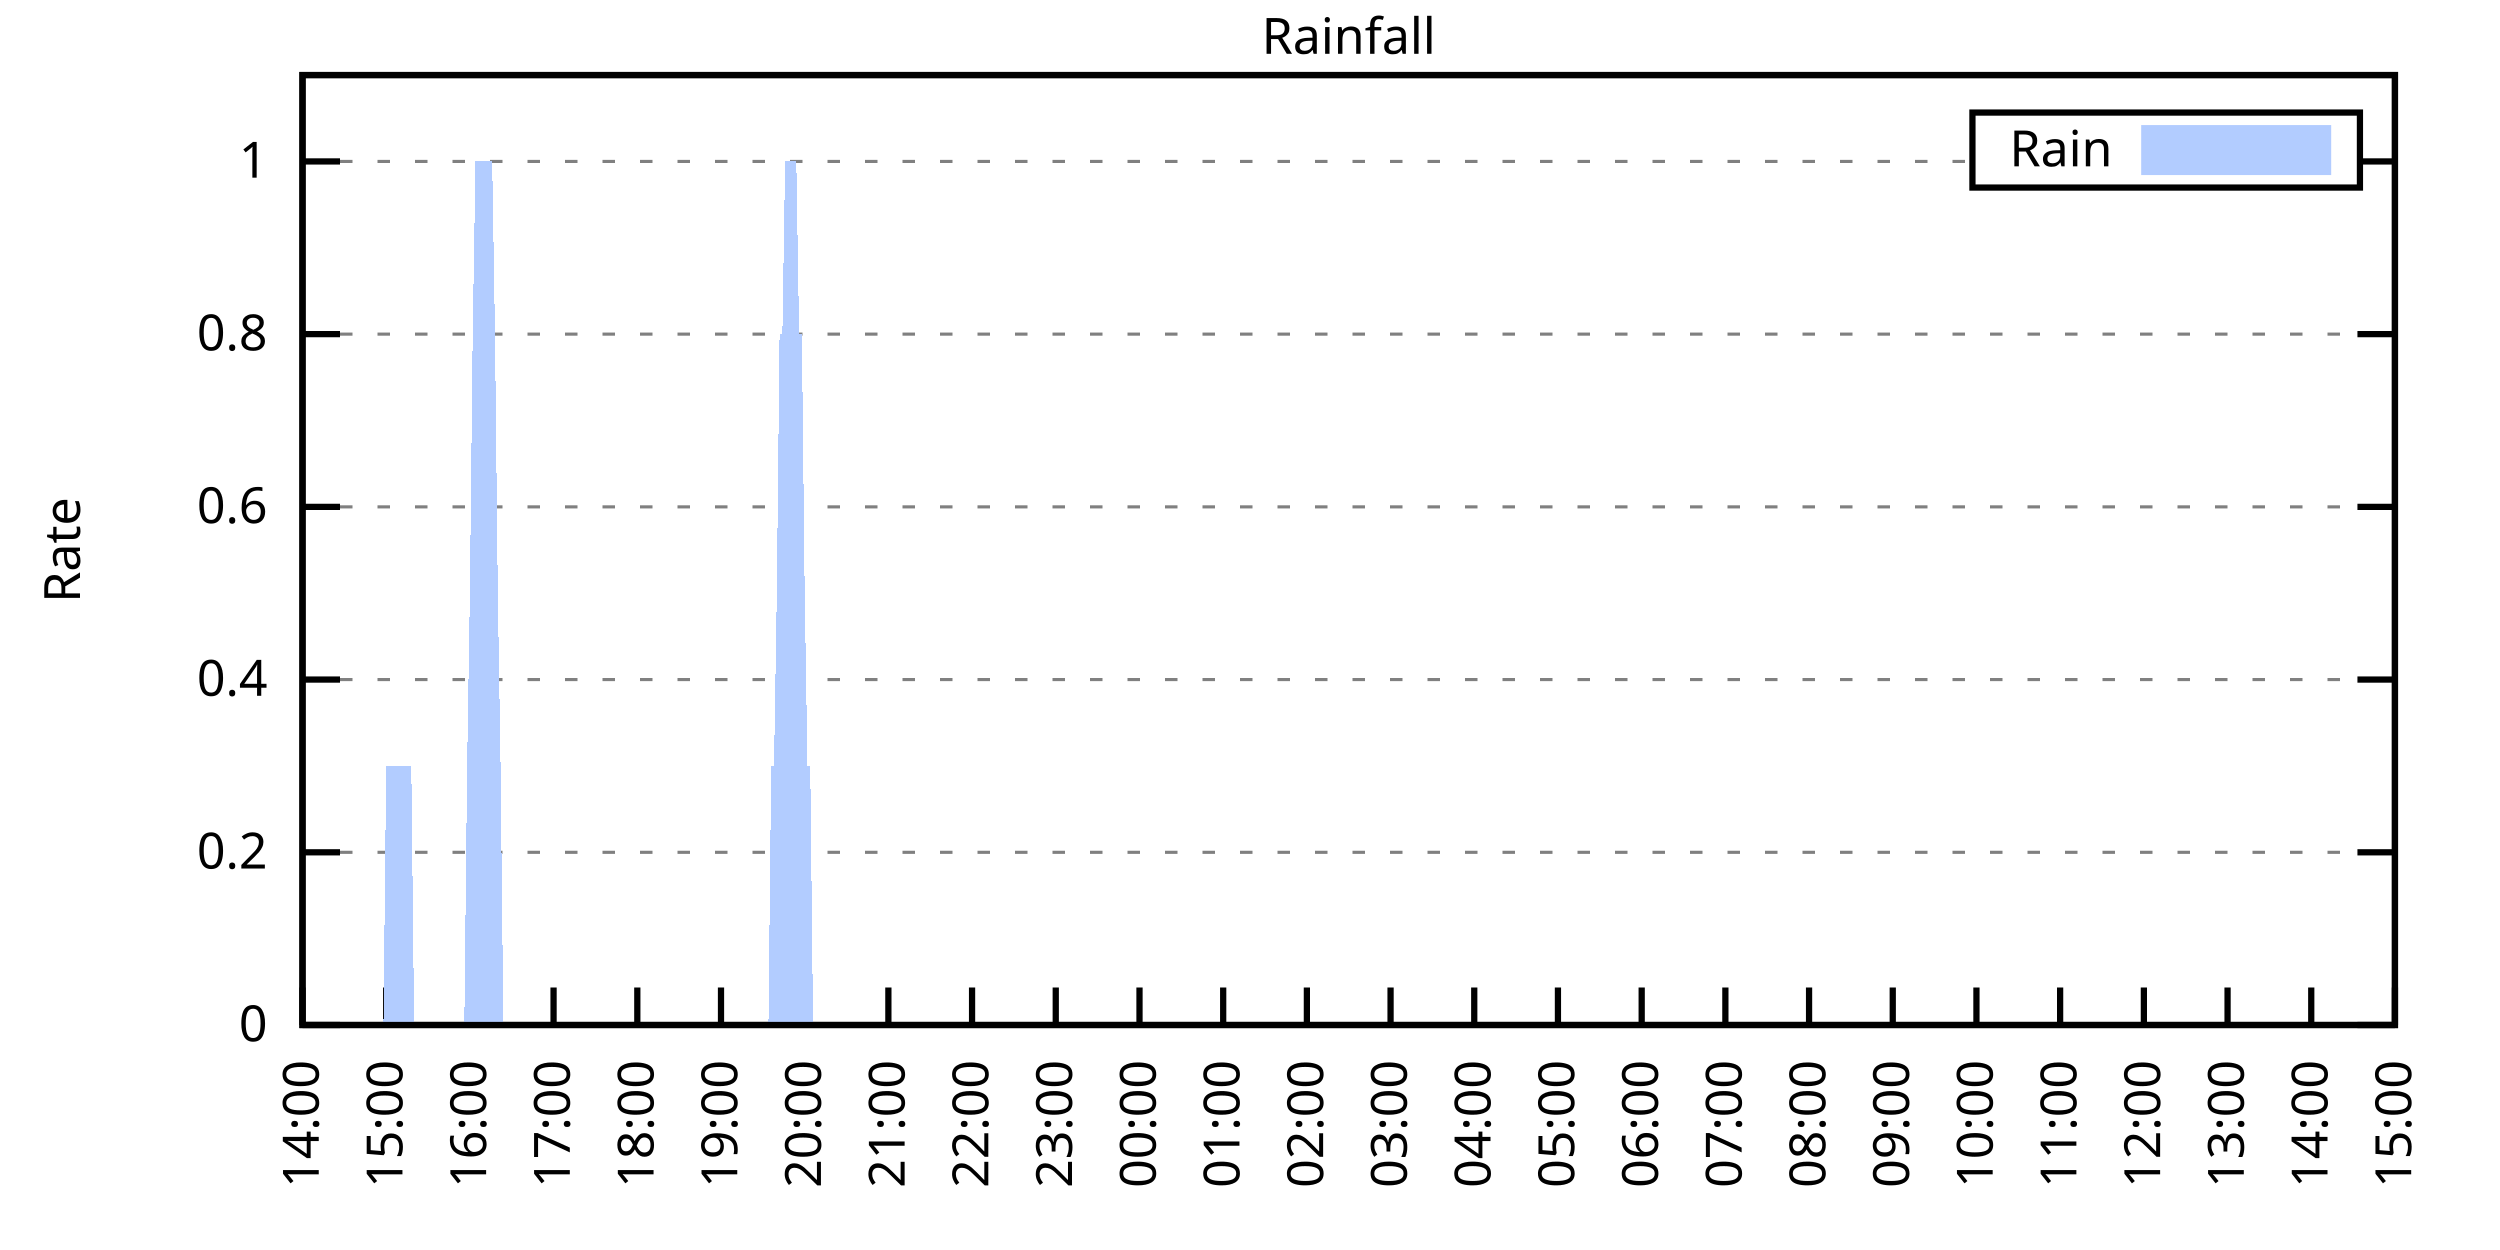
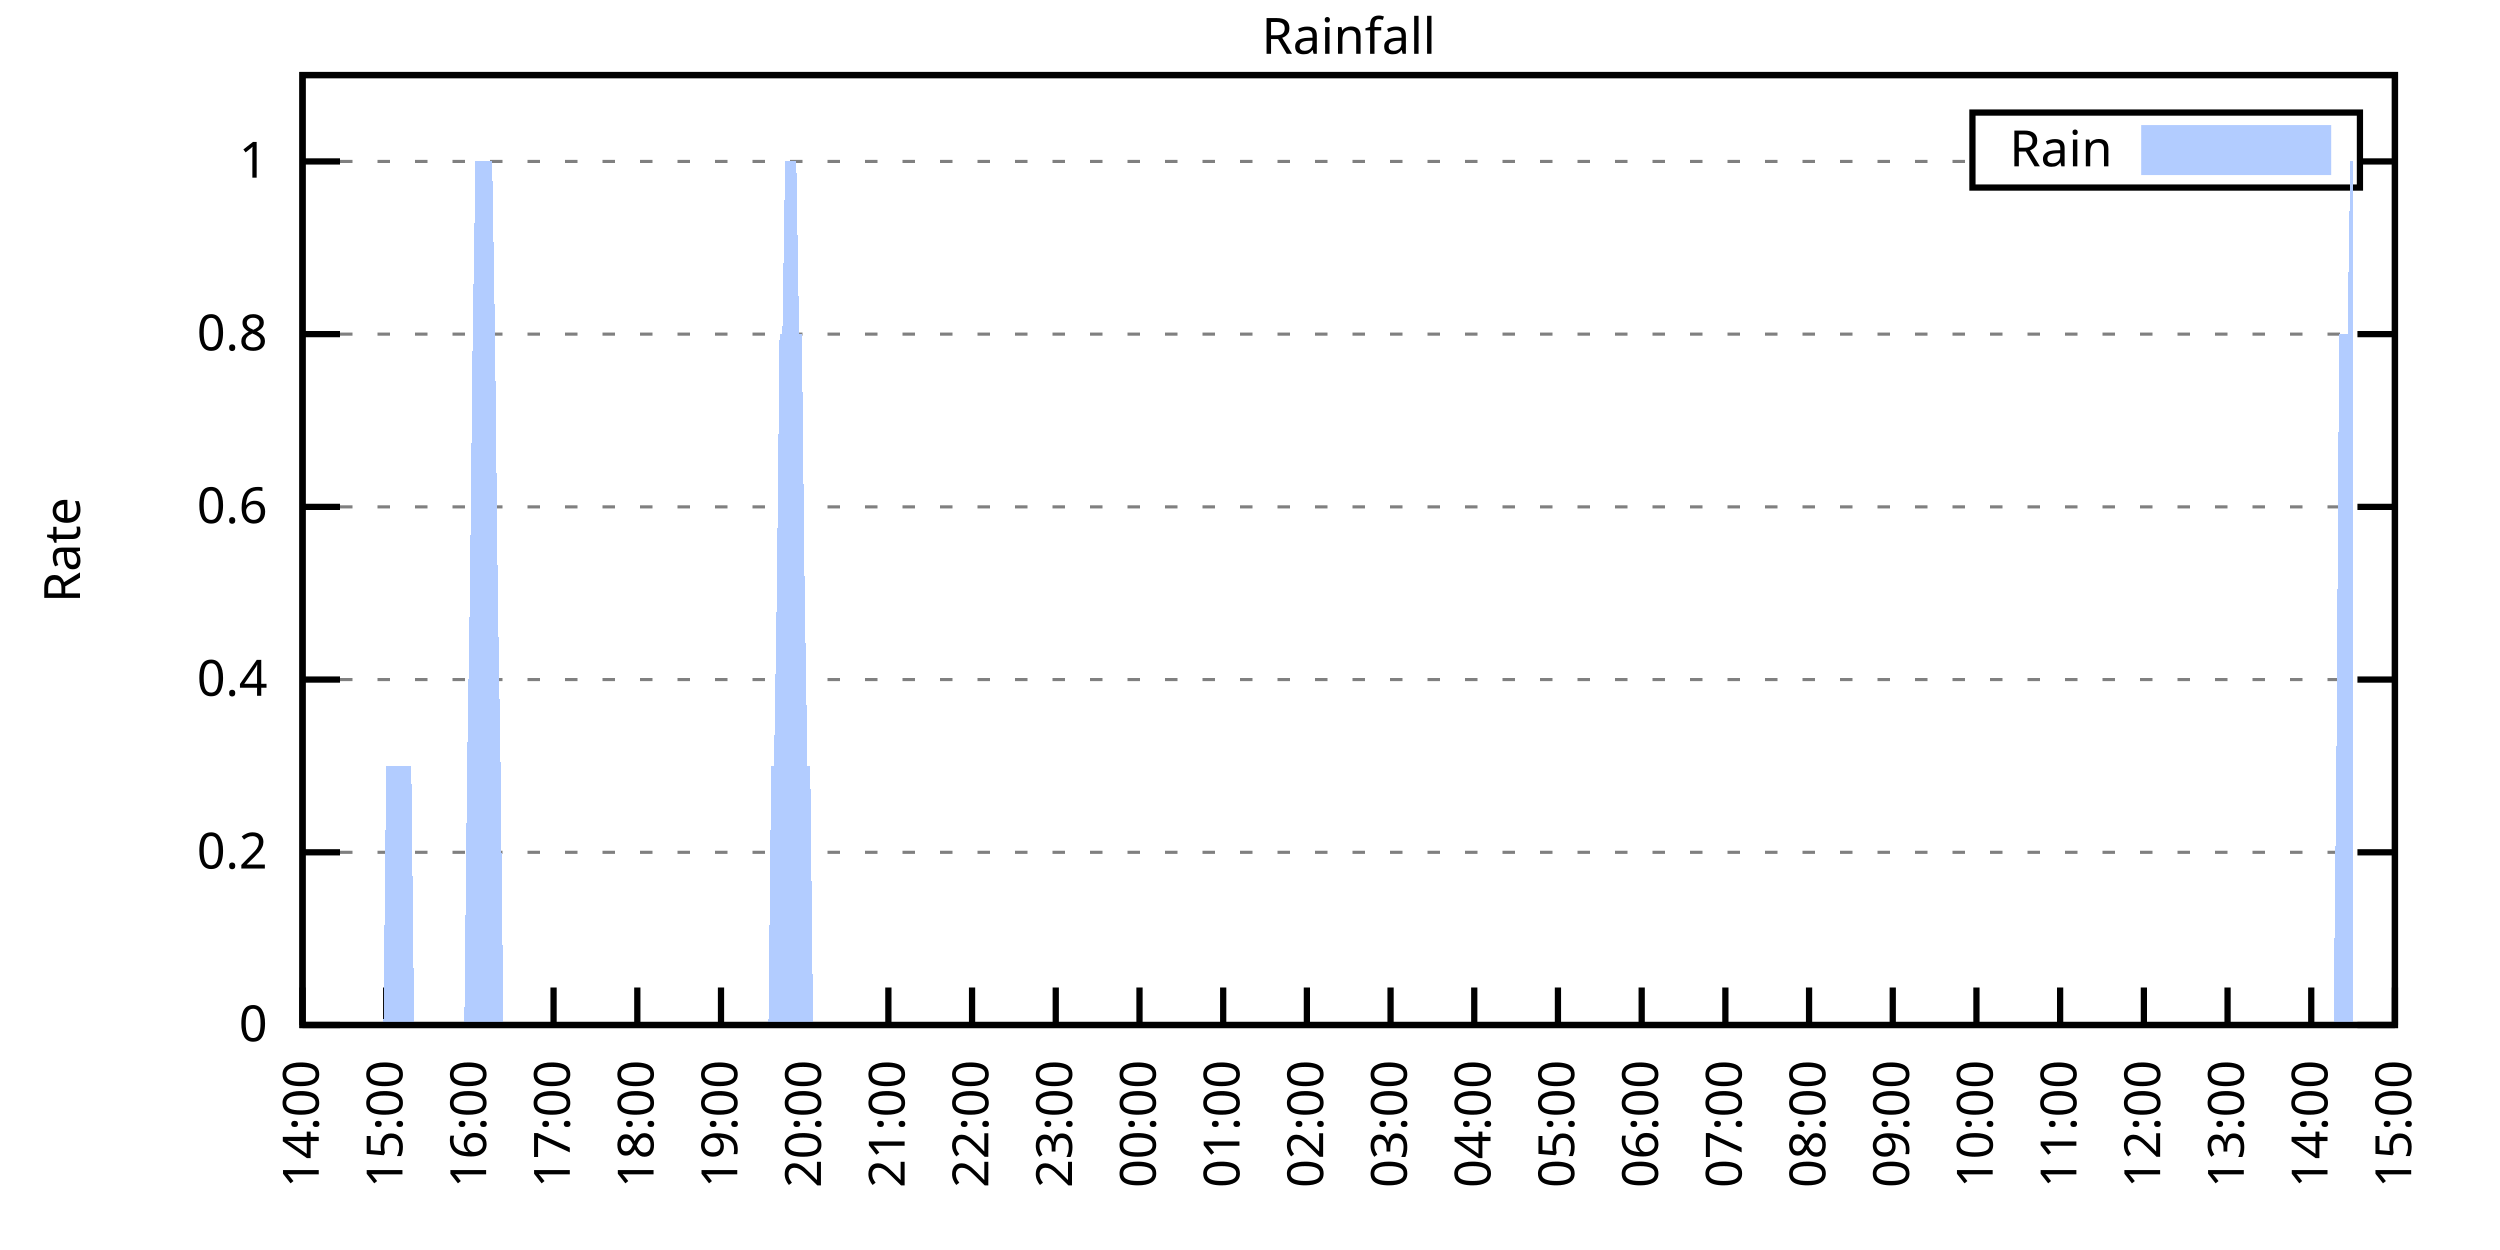
<svg xmlns="http://www.w3.org/2000/svg" xmlns:xlink="http://www.w3.org/1999/xlink" width="400" height="200" viewBox="0 0 400 200">
  <g id="gnuplot_canvas">
    <rect x="0" y="0" width="400" height="200" fill="none" />
    <defs>
      <circle id="gpDot" r="0.5" stroke-width="0.5" stroke="currentColor" />
      <path id="gpPt0" stroke-width="0.333" stroke="currentColor" d="M-1,0 h2 M0,-1 v2" />
      <path id="gpPt1" stroke-width="0.333" stroke="currentColor" d="M-1,-1 L1,1 M1,-1 L-1,1" />
      <path id="gpPt2" stroke-width="0.333" stroke="currentColor" d="M-1,0 L1,0 M0,-1 L0,1 M-1,-1 L1,1 M-1,1 L1,-1" />
      <rect id="gpPt3" stroke-width="0.333" stroke="currentColor" x="-1" y="-1" width="2" height="2" />
      <rect id="gpPt4" stroke-width="0.333" stroke="currentColor" fill="currentColor" x="-1" y="-1" width="2" height="2" />
      <circle id="gpPt5" stroke-width="0.333" stroke="currentColor" cx="0" cy="0" r="1" />
      <use xlink:href="#gpPt5" id="gpPt6" fill="currentColor" stroke="none" />
      <path id="gpPt7" stroke-width="0.333" stroke="currentColor" d="M0,-1.33 L-1.33,0.67 L1.33,0.67 z" />
      <use xlink:href="#gpPt7" id="gpPt8" fill="currentColor" stroke="none" />
      <use xlink:href="#gpPt7" id="gpPt9" stroke="currentColor" transform="rotate(180)" />
      <use xlink:href="#gpPt9" id="gpPt10" fill="currentColor" stroke="none" />
      <use xlink:href="#gpPt3" id="gpPt11" stroke="currentColor" transform="rotate(45)" />
      <use xlink:href="#gpPt11" id="gpPt12" fill="currentColor" stroke="none" />
      <path id="gpPt13" stroke-width="0.333" stroke="currentColor" d="M0,1.330 L1.265,0.411 L0.782,-1.067 L-0.782,-1.076 L-1.265,0.411 z" />
      <use xlink:href="#gpPt13" id="gpPt14" fill="currentColor" stroke="none" />
      <filter id="textbox" filterUnits="objectBoundingBox" x="0" y="0" height="1" width="1">
        <feFlood flood-color="white" flood-opacity="1" result="bgnd" />
        <feComposite in="SourceGraphic" in2="bgnd" operator="atop" />
      </filter>
      <filter id="greybox" filterUnits="objectBoundingBox" x="0" y="0" height="1" width="1">
        <feFlood flood-color="lightgrey" flood-opacity="1" result="grey" />
        <feComposite in="SourceGraphic" in2="grey" operator="atop" />
      </filter>
    </defs>
    <g fill="none" color="white" stroke="currentColor" stroke-width="1.00" stroke-linecap="butt" stroke-linejoin="miter">
</g>
    <g fill="none" color="black" stroke="currentColor" stroke-width="1.00" stroke-linecap="butt" stroke-linejoin="miter">
      <g stroke="none" shape-rendering="crispEdges">
        <polygon fill="rgb(255, 255, 255)" points="48.40,164.00 383.18,164.00 383.18,12.02 48.40,12.02 " />
      </g>
    </g>
    <g fill="none" color="black" stroke="currentColor" stroke-width="1.00" stroke-linecap="butt" stroke-linejoin="miter">
</g>
    <g fill="none" color="black" stroke="black" stroke-width="0.50" stroke-linecap="butt" stroke-linejoin="miter">
</g>
    <g fill="none" color="gray" stroke="currentColor" stroke-width="0.50" stroke-linecap="butt" stroke-linejoin="miter">
      <path stroke="gray" stroke-dasharray="2,4" class="gridline" d="M48.40,164.00 L383.19,164.00  " />
    </g>
    <g fill="none" color="gray" stroke="gray" stroke-width="1.00" stroke-linecap="butt" stroke-linejoin="miter">
</g>
    <g fill="none" color="black" stroke="currentColor" stroke-width="1.00" stroke-linecap="butt" stroke-linejoin="miter">
      <path stroke="black" d="M48.40,164.00 L54.40,164.00 M383.19,164.00 L377.19,164.00  " />
      <g transform="translate(42.80,166.60)" stroke="none" fill="black" font-family="Sans" font-size="8.00" text-anchor="end">
        <text>
          <tspan font-family="Sans"> 0</tspan>
        </text>
      </g>
    </g>
    <g fill="none" color="black" stroke="currentColor" stroke-width="1.00" stroke-linecap="butt" stroke-linejoin="miter">
</g>
    <g fill="none" color="black" stroke="black" stroke-width="0.50" stroke-linecap="butt" stroke-linejoin="miter">
</g>
    <g fill="none" color="gray" stroke="currentColor" stroke-width="0.50" stroke-linecap="butt" stroke-linejoin="miter">
      <path stroke="gray" stroke-dasharray="2,4" class="gridline" d="M48.40,136.37 L383.19,136.37  " />
    </g>
    <g fill="none" color="gray" stroke="gray" stroke-width="1.00" stroke-linecap="butt" stroke-linejoin="miter">
</g>
    <g fill="none" color="black" stroke="currentColor" stroke-width="1.00" stroke-linecap="butt" stroke-linejoin="miter">
      <path stroke="black" d="M48.40,136.37 L54.40,136.37 M383.19,136.37 L377.19,136.37  " />
      <g transform="translate(42.80,138.97)" stroke="none" fill="black" font-family="Sans" font-size="8.00" text-anchor="end">
        <text>
          <tspan font-family="Sans"> 0.2</tspan>
        </text>
      </g>
    </g>
    <g fill="none" color="black" stroke="currentColor" stroke-width="1.00" stroke-linecap="butt" stroke-linejoin="miter">
</g>
    <g fill="none" color="black" stroke="black" stroke-width="0.50" stroke-linecap="butt" stroke-linejoin="miter">
</g>
    <g fill="none" color="gray" stroke="currentColor" stroke-width="0.50" stroke-linecap="butt" stroke-linejoin="miter">
      <path stroke="gray" stroke-dasharray="2,4" class="gridline" d="M48.40,108.73 L383.19,108.73  " />
    </g>
    <g fill="none" color="gray" stroke="gray" stroke-width="1.00" stroke-linecap="butt" stroke-linejoin="miter">
</g>
    <g fill="none" color="black" stroke="currentColor" stroke-width="1.00" stroke-linecap="butt" stroke-linejoin="miter">
      <path stroke="black" d="M48.40,108.73 L54.40,108.73 M383.19,108.73 L377.19,108.73  " />
      <g transform="translate(42.80,111.33)" stroke="none" fill="black" font-family="Sans" font-size="8.00" text-anchor="end">
        <text>
          <tspan font-family="Sans"> 0.4</tspan>
        </text>
      </g>
    </g>
    <g fill="none" color="black" stroke="currentColor" stroke-width="1.00" stroke-linecap="butt" stroke-linejoin="miter">
</g>
    <g fill="none" color="black" stroke="black" stroke-width="0.50" stroke-linecap="butt" stroke-linejoin="miter">
</g>
    <g fill="none" color="gray" stroke="currentColor" stroke-width="0.50" stroke-linecap="butt" stroke-linejoin="miter">
      <path stroke="gray" stroke-dasharray="2,4" class="gridline" d="M48.40,81.10 L383.19,81.10  " />
    </g>
    <g fill="none" color="gray" stroke="gray" stroke-width="1.00" stroke-linecap="butt" stroke-linejoin="miter">
</g>
    <g fill="none" color="black" stroke="currentColor" stroke-width="1.00" stroke-linecap="butt" stroke-linejoin="miter">
      <path stroke="black" d="M48.40,81.10 L54.40,81.10 M383.19,81.10 L377.19,81.10  " />
      <g transform="translate(42.80,83.70)" stroke="none" fill="black" font-family="Sans" font-size="8.00" text-anchor="end">
        <text>
          <tspan font-family="Sans"> 0.6</tspan>
        </text>
      </g>
    </g>
    <g fill="none" color="black" stroke="currentColor" stroke-width="1.00" stroke-linecap="butt" stroke-linejoin="miter">
</g>
    <g fill="none" color="black" stroke="black" stroke-width="0.50" stroke-linecap="butt" stroke-linejoin="miter">
</g>
    <g fill="none" color="gray" stroke="currentColor" stroke-width="0.50" stroke-linecap="butt" stroke-linejoin="miter">
      <path stroke="gray" stroke-dasharray="2,4" class="gridline" d="M48.40,53.46 L383.19,53.46  " />
    </g>
    <g fill="none" color="gray" stroke="gray" stroke-width="1.00" stroke-linecap="butt" stroke-linejoin="miter">
</g>
    <g fill="none" color="black" stroke="currentColor" stroke-width="1.00" stroke-linecap="butt" stroke-linejoin="miter">
      <path stroke="black" d="M48.40,53.46 L54.40,53.46 M383.19,53.46 L377.19,53.46  " />
      <g transform="translate(42.80,56.06)" stroke="none" fill="black" font-family="Sans" font-size="8.00" text-anchor="end">
        <text>
          <tspan font-family="Sans"> 0.8</tspan>
        </text>
      </g>
    </g>
    <g fill="none" color="black" stroke="currentColor" stroke-width="1.00" stroke-linecap="butt" stroke-linejoin="miter">
</g>
    <g fill="none" color="black" stroke="black" stroke-width="0.50" stroke-linecap="butt" stroke-linejoin="miter">
</g>
    <g fill="none" color="gray" stroke="currentColor" stroke-width="0.50" stroke-linecap="butt" stroke-linejoin="miter">
      <path stroke="gray" stroke-dasharray="2,4" class="gridline" d="M48.40,25.83 L315.59,25.83 M377.59,25.83 L383.19,25.83  " />
    </g>
    <g fill="none" color="gray" stroke="gray" stroke-width="1.00" stroke-linecap="butt" stroke-linejoin="miter">
</g>
    <g fill="none" color="black" stroke="currentColor" stroke-width="1.00" stroke-linecap="butt" stroke-linejoin="miter">
      <path stroke="black" d="M48.40,25.83 L54.40,25.83 M383.19,25.83 L377.19,25.83  " />
      <g transform="translate(42.80,28.43)" stroke="none" fill="black" font-family="Sans" font-size="8.00" text-anchor="end">
        <text>
          <tspan font-family="Sans"> 1</tspan>
        </text>
      </g>
    </g>
    <g fill="none" color="black" stroke="currentColor" stroke-width="1.00" stroke-linecap="butt" stroke-linejoin="miter">
      <path stroke="black" d="M48.40,164.00 L48.40,158.00  " />
      <g transform="translate(51.00,169.60) rotate(270.00)" stroke="none" fill="black" font-family="Sans" font-size="8.00" text-anchor="end">
        <text>
          <tspan font-family="Sans">14:00</tspan>
        </text>
      </g>
    </g>
    <g fill="none" color="black" stroke="currentColor" stroke-width="1.00" stroke-linecap="butt" stroke-linejoin="miter">
      <path stroke="black" d="M61.79,164.00 L61.79,158.00  " />
      <g transform="translate(64.39,169.60) rotate(270.00)" stroke="none" fill="black" font-family="Sans" font-size="8.00" text-anchor="end">
        <text>
          <tspan font-family="Sans">15:00</tspan>
        </text>
      </g>
    </g>
    <g fill="none" color="black" stroke="currentColor" stroke-width="1.00" stroke-linecap="butt" stroke-linejoin="miter">
      <path stroke="black" d="M75.18,164.00 L75.18,158.00  " />
      <g transform="translate(77.78,169.60) rotate(270.00)" stroke="none" fill="black" font-family="Sans" font-size="8.00" text-anchor="end">
        <text>
          <tspan font-family="Sans">16:00</tspan>
        </text>
      </g>
    </g>
    <g fill="none" color="black" stroke="currentColor" stroke-width="1.00" stroke-linecap="butt" stroke-linejoin="miter">
      <path stroke="black" d="M88.57,164.00 L88.57,158.00  " />
      <g transform="translate(91.17,169.60) rotate(270.00)" stroke="none" fill="black" font-family="Sans" font-size="8.00" text-anchor="end">
        <text>
          <tspan font-family="Sans">17:00</tspan>
        </text>
      </g>
    </g>
    <g fill="none" color="black" stroke="currentColor" stroke-width="1.00" stroke-linecap="butt" stroke-linejoin="miter">
      <path stroke="black" d="M101.97,164.00 L101.97,158.00  " />
      <g transform="translate(104.57,169.60) rotate(270.00)" stroke="none" fill="black" font-family="Sans" font-size="8.00" text-anchor="end">
        <text>
          <tspan font-family="Sans">18:00</tspan>
        </text>
      </g>
    </g>
    <g fill="none" color="black" stroke="currentColor" stroke-width="1.00" stroke-linecap="butt" stroke-linejoin="miter">
      <path stroke="black" d="M115.36,164.00 L115.36,158.00  " />
      <g transform="translate(117.96,169.60) rotate(270.00)" stroke="none" fill="black" font-family="Sans" font-size="8.00" text-anchor="end">
        <text>
          <tspan font-family="Sans">19:00</tspan>
        </text>
      </g>
    </g>
    <g fill="none" color="black" stroke="currentColor" stroke-width="1.00" stroke-linecap="butt" stroke-linejoin="miter">
      <path stroke="black" d="M128.75,164.00 L128.75,158.00  " />
      <g transform="translate(131.35,169.60) rotate(270.00)" stroke="none" fill="black" font-family="Sans" font-size="8.00" text-anchor="end">
        <text>
          <tspan font-family="Sans">20:00</tspan>
        </text>
      </g>
    </g>
    <g fill="none" color="black" stroke="currentColor" stroke-width="1.00" stroke-linecap="butt" stroke-linejoin="miter">
      <path stroke="black" d="M142.14,164.00 L142.14,158.00  " />
      <g transform="translate(144.74,169.60) rotate(270.00)" stroke="none" fill="black" font-family="Sans" font-size="8.00" text-anchor="end">
        <text>
          <tspan font-family="Sans">21:00</tspan>
        </text>
      </g>
    </g>
    <g fill="none" color="black" stroke="currentColor" stroke-width="1.00" stroke-linecap="butt" stroke-linejoin="miter">
      <path stroke="black" d="M155.53,164.00 L155.53,158.00  " />
      <g transform="translate(158.13,169.60) rotate(270.00)" stroke="none" fill="black" font-family="Sans" font-size="8.00" text-anchor="end">
        <text>
          <tspan font-family="Sans">22:00</tspan>
        </text>
      </g>
    </g>
    <g fill="none" color="black" stroke="currentColor" stroke-width="1.00" stroke-linecap="butt" stroke-linejoin="miter">
      <path stroke="black" d="M168.92,164.00 L168.92,158.00  " />
      <g transform="translate(171.52,169.60) rotate(270.00)" stroke="none" fill="black" font-family="Sans" font-size="8.00" text-anchor="end">
        <text>
          <tspan font-family="Sans">23:00</tspan>
        </text>
      </g>
    </g>
    <g fill="none" color="black" stroke="currentColor" stroke-width="1.00" stroke-linecap="butt" stroke-linejoin="miter">
      <path stroke="black" d="M182.32,164.00 L182.32,158.00  " />
      <g transform="translate(184.92,169.60) rotate(270.00)" stroke="none" fill="black" font-family="Sans" font-size="8.00" text-anchor="end">
        <text>
          <tspan font-family="Sans">00:00</tspan>
        </text>
      </g>
    </g>
    <g fill="none" color="black" stroke="currentColor" stroke-width="1.00" stroke-linecap="butt" stroke-linejoin="miter">
      <path stroke="black" d="M195.71,164.00 L195.71,158.00  " />
      <g transform="translate(198.31,169.60) rotate(270.00)" stroke="none" fill="black" font-family="Sans" font-size="8.00" text-anchor="end">
        <text>
          <tspan font-family="Sans">01:00</tspan>
        </text>
      </g>
    </g>
    <g fill="none" color="black" stroke="currentColor" stroke-width="1.00" stroke-linecap="butt" stroke-linejoin="miter">
      <path stroke="black" d="M209.10,164.00 L209.10,158.00  " />
      <g transform="translate(211.70,169.60) rotate(270.00)" stroke="none" fill="black" font-family="Sans" font-size="8.00" text-anchor="end">
        <text>
          <tspan font-family="Sans">02:00</tspan>
        </text>
      </g>
    </g>
    <g fill="none" color="black" stroke="currentColor" stroke-width="1.00" stroke-linecap="butt" stroke-linejoin="miter">
      <path stroke="black" d="M222.49,164.00 L222.49,158.00  " />
      <g transform="translate(225.09,169.60) rotate(270.00)" stroke="none" fill="black" font-family="Sans" font-size="8.00" text-anchor="end">
        <text>
          <tspan font-family="Sans">03:00</tspan>
        </text>
      </g>
    </g>
    <g fill="none" color="black" stroke="currentColor" stroke-width="1.00" stroke-linecap="butt" stroke-linejoin="miter">
      <path stroke="black" d="M235.88,164.00 L235.88,158.00  " />
      <g transform="translate(238.48,169.60) rotate(270.00)" stroke="none" fill="black" font-family="Sans" font-size="8.00" text-anchor="end">
        <text>
          <tspan font-family="Sans">04:00</tspan>
        </text>
      </g>
    </g>
    <g fill="none" color="black" stroke="currentColor" stroke-width="1.00" stroke-linecap="butt" stroke-linejoin="miter">
      <path stroke="black" d="M249.27,164.00 L249.27,158.00  " />
      <g transform="translate(251.87,169.60) rotate(270.00)" stroke="none" fill="black" font-family="Sans" font-size="8.00" text-anchor="end">
        <text>
          <tspan font-family="Sans">05:00</tspan>
        </text>
      </g>
    </g>
    <g fill="none" color="black" stroke="currentColor" stroke-width="1.00" stroke-linecap="butt" stroke-linejoin="miter">
      <path stroke="black" d="M262.67,164.00 L262.67,158.00  " />
      <g transform="translate(265.27,169.60) rotate(270.00)" stroke="none" fill="black" font-family="Sans" font-size="8.00" text-anchor="end">
        <text>
          <tspan font-family="Sans">06:00</tspan>
        </text>
      </g>
    </g>
    <g fill="none" color="black" stroke="currentColor" stroke-width="1.00" stroke-linecap="butt" stroke-linejoin="miter">
      <path stroke="black" d="M276.06,164.00 L276.06,158.00  " />
      <g transform="translate(278.66,169.60) rotate(270.00)" stroke="none" fill="black" font-family="Sans" font-size="8.00" text-anchor="end">
        <text>
          <tspan font-family="Sans">07:00</tspan>
        </text>
      </g>
    </g>
    <g fill="none" color="black" stroke="currentColor" stroke-width="1.00" stroke-linecap="butt" stroke-linejoin="miter">
      <path stroke="black" d="M289.45,164.00 L289.45,158.00  " />
      <g transform="translate(292.05,169.60) rotate(270.00)" stroke="none" fill="black" font-family="Sans" font-size="8.00" text-anchor="end">
        <text>
          <tspan font-family="Sans">08:00</tspan>
        </text>
      </g>
    </g>
    <g fill="none" color="black" stroke="currentColor" stroke-width="1.00" stroke-linecap="butt" stroke-linejoin="miter">
      <path stroke="black" d="M302.84,164.00 L302.84,158.00  " />
      <g transform="translate(305.44,169.60) rotate(270.00)" stroke="none" fill="black" font-family="Sans" font-size="8.00" text-anchor="end">
        <text>
          <tspan font-family="Sans">09:00</tspan>
        </text>
      </g>
    </g>
    <g fill="none" color="black" stroke="currentColor" stroke-width="1.00" stroke-linecap="butt" stroke-linejoin="miter">
      <path stroke="black" d="M316.23,164.00 L316.23,158.00  " />
      <g transform="translate(318.83,169.60) rotate(270.00)" stroke="none" fill="black" font-family="Sans" font-size="8.00" text-anchor="end">
        <text>
          <tspan font-family="Sans">10:00</tspan>
        </text>
      </g>
    </g>
    <g fill="none" color="black" stroke="currentColor" stroke-width="1.00" stroke-linecap="butt" stroke-linejoin="miter">
      <path stroke="black" d="M329.62,164.00 L329.62,158.00  " />
      <g transform="translate(332.22,169.60) rotate(270.00)" stroke="none" fill="black" font-family="Sans" font-size="8.00" text-anchor="end">
        <text>
          <tspan font-family="Sans">11:00</tspan>
        </text>
      </g>
    </g>
    <g fill="none" color="black" stroke="currentColor" stroke-width="1.00" stroke-linecap="butt" stroke-linejoin="miter">
      <path stroke="black" d="M343.02,164.00 L343.02,158.00  " />
      <g transform="translate(345.62,169.60) rotate(270.00)" stroke="none" fill="black" font-family="Sans" font-size="8.00" text-anchor="end">
        <text>
          <tspan font-family="Sans">12:00</tspan>
        </text>
      </g>
    </g>
    <g fill="none" color="black" stroke="currentColor" stroke-width="1.00" stroke-linecap="butt" stroke-linejoin="miter">
      <path stroke="black" d="M356.41,164.00 L356.41,158.00  " />
      <g transform="translate(359.01,169.60) rotate(270.00)" stroke="none" fill="black" font-family="Sans" font-size="8.00" text-anchor="end">
        <text>
          <tspan font-family="Sans">13:00</tspan>
        </text>
      </g>
    </g>
    <g fill="none" color="black" stroke="currentColor" stroke-width="1.00" stroke-linecap="butt" stroke-linejoin="miter">
      <path stroke="black" d="M369.80,164.00 L369.80,158.00  " />
      <g transform="translate(372.40,169.60) rotate(270.00)" stroke="none" fill="black" font-family="Sans" font-size="8.00" text-anchor="end">
        <text>
          <tspan font-family="Sans">14:00</tspan>
        </text>
      </g>
    </g>
    <g fill="none" color="black" stroke="currentColor" stroke-width="1.00" stroke-linecap="butt" stroke-linejoin="miter">
      <path stroke="black" d="M383.19,164.00 L383.19,158.00  " />
      <g transform="translate(385.79,169.60) rotate(270.00)" stroke="none" fill="black" font-family="Sans" font-size="8.00" text-anchor="end">
        <text>
          <tspan font-family="Sans">15:00</tspan>
        </text>
      </g>
    </g>
    <g fill="none" color="black" stroke="currentColor" stroke-width="1.00" stroke-linecap="butt" stroke-linejoin="miter">
</g>
    <g fill="none" color="black" stroke="currentColor" stroke-width="1.00" stroke-linecap="butt" stroke-linejoin="miter">
      <path stroke="black" d="M48.40,12.01 L48.40,164.00 L383.19,164.00 L383.19,12.01 L48.40,12.01 Z  " />
    </g>
    <g fill="none" color="black" stroke="currentColor" stroke-width="1.00" stroke-linecap="butt" stroke-linejoin="miter">
</g>
    <g fill="none" color="black" stroke="currentColor" stroke-width="1.00" stroke-linecap="butt" stroke-linejoin="miter">
      <path stroke="black" d="M315.59,30.01 L315.59,18.01 L377.59,18.01 L377.59,30.01 L315.59,30.01 Z  " />
    </g>
    <g id="Rainfall_plot_1">
      <g fill="none" color="white" stroke="black" stroke-width="2.00" stroke-linecap="butt" stroke-linejoin="miter">
</g>
      <g fill="none" color="black" stroke="currentColor" stroke-width="2.00" stroke-linecap="butt" stroke-linejoin="miter">
        <g transform="translate(337.99,26.61)" stroke="none" fill="black" font-family="Sans" font-size="8.00" text-anchor="end">
          <text>
            <tspan font-family="Sans">Rain</tspan>
          </text>
        </g>
      </g>
      <g fill="none" color="black" stroke="currentColor" stroke-width="2.00" stroke-linecap="butt" stroke-linejoin="miter">
        <g stroke="none" shape-rendering="crispEdges">
          <polygon fill="rgb(178, 204, 255)" points="343.59,27.01 371.99,27.01 371.99,21.01 343.59,21.01 " />
        </g>
        <path stroke="rgb(178, 204, 255)" d="M343.59,27.01 L371.99,27.01 L371.99,21.01 L343.59,21.01 L343.59,27.01 Z  " />
      </g>
      <g fill="none" color="black" stroke="currentColor" stroke-width="2.00" stroke-linecap="butt" stroke-linejoin="miter">
        <g stroke="none" shape-rendering="crispEdges">
-           <polygon fill="rgb(178, 204, 255)" points="51.97,164.00 52.42,164.00 52.86,164.00 53.31,164.00 53.76,164.00 54.20,164.00 54.65,164.00 55.10,164.00 55.54,164.00 55.99,164.00 56.43,164.00 56.88,164.00 57.33,164.00 57.77,164.00 58.22,164.00 58.67,164.00 59.11,164.00 59.56,164.00 60.01,164.00 60.45,164.00 60.90,164.00 61.35,164.00 61.79,122.55 62.24,122.55 62.68,122.55 63.13,122.55 63.58,122.55 64.02,122.55 64.47,122.55 64.92,122.55 65.36,122.55 65.81,122.55 66.26,164.00 66.70,164.00 67.15,164.00 67.59,164.00 68.04,164.00 68.49,164.00 68.93,164.00 69.38,164.00 69.83,164.00 70.27,164.00 70.72,164.00 71.17,164.00 71.61,164.00 72.06,164.00 72.50,164.00 72.95,164.00 73.40,164.00 73.84,164.00 74.29,164.00 74.74,122.55 75.18,94.91 75.63,53.46 76.08,25.83 76.52,25.83 76.97,25.83 77.42,25.83 77.86,25.83 78.31,25.83 78.75,25.83 79.20,53.46 79.65,94.91 80.09,122.55 80.54,164.00 80.99,164.00 81.43,164.00 81.88,164.00 82.33,164.00 82.77,164.00 83.22,164.00 83.66,164.00 84.11,164.00 84.56,164.00 85.00,164.00 85.45,164.00 85.90,164.00 86.34,164.00 86.79,164.00 87.24,164.00 87.68,164.00 88.13,164.00 88.35,164.00 88.57,164.00 89.02,164.00 89.47,164.00 89.91,164.00 90.36,164.00 90.81,164.00 91.25,164.00 91.70,164.00 92.15,164.00 92.59,164.00 93.04,164.00 93.49,164.00 93.93,164.00 94.38,164.00 94.82,164.00 95.27,164.00 95.72,164.00 96.16,164.00 96.61,164.00 97.06,164.00 97.50,164.00 97.95,164.00 98.40,164.00 98.84,164.00 99.29,164.00 99.73,164.00 100.18,164.00 100.63,164.00 101.07,164.00 101.52,164.00 101.97,164.00 102.41,164.00 102.86,164.00 103.31,164.00 103.75,164.00 104.20,164.00 104.64,164.00 105.09,164.00 105.54,164.00 105.98,164.00 106.43,164.00 106.88,164.00 107.32,164.00 107.77,164.00 108.22,164.00 108.66,164.00 109.11,164.00 109.55,164.00 110.00,164.00 110.00,164.00 110.45,164.00 110.89,164.00 111.34,164.00 111.79,164.00 112.23,164.00 112.68,164.00 113.13,164.00 113.57,164.00 114.02,164.00 114.47,164.00 114.91,164.00 115.36,164.00 115.80,164.00 116.25,164.00 116.70,164.00 117.14,164.00 117.59,164.00 118.04,164.00 118.48,164.00 118.93,164.00 119.38,164.00 119.82,164.00 120.27,164.00 120.71,164.00 121.16,164.00 121.61,164.00 122.05,164.00 122.50,164.00 122.95,164.00 123.39,122.55 123.84,122.55 124.29,94.91 124.73,53.46 125.18,53.46 125.62,25.83 126.07,25.83 126.52,25.83 126.96,25.83 127.41,25.83 127.86,53.46 128.30,53.46 128.75,94.91 129.20,122.55 129.64,122.55 130.09,164.00 130.54,164.00 130.98,164.00 131.43,164.00 131.87,164.00 132.32,164.00 132.77,164.00 133.21,164.00 133.66,164.00 134.11,164.00 134.55,164.00 135.00,164.00 135.45,164.00 135.89,164.00 136.34,164.00 136.78,164.00 137.23,164.00 137.68,164.00 138.12,164.00 138.57,164.00 139.02,164.00 139.46,164.00 139.91,164.00 140.36,164.00 140.80,164.00 141.25,164.00 141.69,164.00 142.14,164.00 142.59,164.00 143.03,164.00 143.48,164.00 143.93,164.00 144.37,164.00 144.82,164.00 145.27,164.00 145.71,164.00 146.16,164.00 146.61,164.00 147.05,164.00 147.50,164.00 147.94,164.00 148.39,164.00 148.84,164.00 149.28,164.00 149.73,164.00 150.18,164.00 150.62,164.00 151.07,164.00 151.52,164.00 151.96,164.00 152.41,164.00 152.85,164.00 153.30,164.00 153.75,164.00 154.19,164.00 154.64,164.00 155.09,164.00 155.53,164.00 155.98,164.00 156.43,164.00 156.87,164.00 157.32,164.00 157.76,164.00 158.21,164.00 158.66,164.00 159.10,164.00 159.55,164.00 160.00,164.00 160.44,164.00 160.89,164.00 161.34,164.00 161.78,164.00 162.23,164.00 162.67,164.00 163.12,164.00 163.57,164.00 164.01,164.00 164.46,164.00 164.91,164.00 165.35,164.00 165.80,164.00 166.25,164.00 166.69,164.00 167.14,164.00 167.59,164.00 168.03,164.00 168.48,164.00 168.92,164.00 169.37,164.00 169.82,164.00 170.26,164.00 170.71,164.00 171.16,164.00 171.60,164.00 172.05,164.00 172.50,164.00 172.94,164.00 173.39,164.00 173.83,164.00 174.28,164.00 174.73,164.00 175.17,164.00 175.62,164.00 176.07,164.00 176.51,164.00 176.96,164.00 177.41,164.00 177.85,164.00 178.30,164.00 178.74,164.00 179.19,164.00 179.64,164.00 180.08,164.00 180.53,164.00 180.98,164.00 181.42,164.00 181.87,164.00 182.32,164.00 182.76,164.00 183.21,164.00 183.66,164.00 184.10,164.00 184.55,164.00 184.99,164.00 185.44,164.00 185.89,164.00 186.33,164.00 186.78,164.00 187.23,164.00 187.67,164.00 188.12,164.00 188.57,164.00 189.01,164.00 189.46,164.00 189.90,164.00 190.35,164.00 190.80,164.00 191.24,164.00 191.69,164.00 192.14,164.00 192.58,164.00 193.03,164.00 193.48,164.00 193.92,164.00 194.37,164.00 194.81,164.00 195.26,164.00 195.71,164.00 196.15,164.00 196.60,164.00 197.05,164.00 197.49,164.00 197.94,164.00 198.39,164.00 198.83,164.00 199.28,164.00 199.73,164.00 200.17,164.00 200.62,164.00 201.06,164.00 201.51,164.00 201.96,164.00 202.40,164.00 202.85,164.00 203.30,164.00 203.74,164.00 204.19,164.00 204.64,164.00 205.08,164.00 205.53,164.00 205.97,164.00 206.42,164.00 206.87,164.00 207.31,164.00 207.76,164.00 208.21,164.00 208.65,164.00 209.10,164.00 209.55,164.00 209.99,164.00 210.44,164.00 210.88,164.00 211.33,164.00 211.78,164.00 212.22,164.00 212.67,164.00 213.12,164.00 213.56,164.00 214.01,164.00 214.46,164.00 214.90,164.00 215.35,164.00 215.80,164.00 216.24,164.00 216.69,164.00 217.13,164.00 217.58,164.00 218.03,164.00 218.47,164.00 218.92,164.00 219.37,164.00 219.81,164.00 220.26,164.00 220.71,164.00 221.15,164.00 221.60,164.00 222.04,164.00 222.49,164.00 222.94,164.00 223.38,164.00 223.83,164.00 224.28,164.00 224.72,164.00 225.17,164.00 225.62,164.00 226.06,164.00 226.51,164.00 226.95,164.00 227.40,164.00 227.85,164.00 228.29,164.00 228.74,164.00 229.19,164.00 229.63,164.00 230.08,164.00 230.53,164.00 230.97,164.00 231.42,164.00 231.86,164.00 232.31,164.00 232.76,164.00 233.20,164.00 233.65,164.00 234.10,164.00 234.54,164.00 234.99,164.00 235.44,164.00 235.88,164.00 236.33,164.00 236.78,164.00 237.22,164.00 237.67,164.00 238.11,164.00 238.56,164.00 239.01,164.00 239.45,164.00 239.90,164.00 240.35,164.00 240.79,164.00 241.24,164.00 241.69,164.00 242.13,164.00 242.58,164.00 243.02,164.00 243.47,164.00 243.92,164.00 244.36,164.00 244.81,164.00 245.26,164.00 245.70,164.00 246.15,164.00 246.60,164.00 247.04,164.00 247.49,164.00 247.93,164.00 248.38,164.00 248.83,164.00 249.27,164.00 249.72,164.00 250.17,164.00 250.61,164.00 251.06,164.00 251.51,164.00 251.95,164.00 252.40,164.00 252.85,164.00 253.29,164.00 253.74,164.00 254.18,164.00 254.63,164.00 255.08,164.00 255.52,164.00 255.97,164.00 256.42,164.00 256.86,164.00 257.31,164.00 257.76,164.00 258.20,164.00 258.65,164.00 259.09,164.00 259.54,164.00 259.99,164.00 260.43,164.00 260.88,164.00 261.33,164.00 261.77,164.00 262.22,164.00 262.67,164.00 263.11,164.00 263.56,164.00 264.00,164.00 264.45,164.00 264.90,164.00 265.34,164.00 265.79,164.00 266.24,164.00 266.68,164.00 267.13,164.00 267.58,164.00 268.02,164.00 268.47,164.00 268.92,164.00 269.36,164.00 269.81,164.00 270.25,164.00 270.70,164.00 271.15,164.00 271.59,164.00 272.04,164.00 272.49,164.00 272.93,164.00 273.38,164.00 273.83,164.00 274.27,164.00 274.72,164.00 275.16,164.00 275.61,164.00 276.06,164.00 276.50,164.00 276.95,164.00 277.40,164.00 277.84,164.00 278.29,164.00 278.74,164.00 279.18,164.00 279.63,164.00 280.07,164.00 280.52,164.00 280.97,164.00 281.41,164.00 281.86,164.00 282.31,164.00 282.75,164.00 283.20,164.00 283.65,164.00 284.09,164.00 284.54,164.00 284.98,164.00 285.43,164.00 285.88,164.00 286.32,164.00 286.77,164.00 287.22,164.00 287.66,164.00 288.11,164.00 288.56,164.00 289.00,164.00 289.45,164.00 289.90,164.00 290.34,164.00 290.79,164.00 291.23,164.00 291.68,164.00 292.13,164.00 292.57,164.00 293.02,164.00 293.47,164.00 293.91,164.00 294.36,164.00 294.81,164.00 295.25,164.00 295.70,164.00 296.14,164.00 296.59,164.00 297.04,164.00 297.48,164.00 297.93,164.00 298.38,164.00 298.82,164.00 299.27,164.00 299.72,164.00 300.16,164.00 300.61,164.00 301.05,164.00 301.50,164.00 301.95,164.00 302.39,164.00 302.84,164.00 303.29,164.00 303.73,164.00 304.18,164.00 304.63,164.00 305.07,164.00 305.52,164.00 305.97,164.00 306.41,164.00 306.86,164.00 307.30,164.00 307.75,164.00 308.20,164.00 308.64,164.00 309.09,164.00 309.54,164.00 309.98,164.00 310.43,164.00 310.88,164.00 311.32,164.00 311.77,164.00 312.21,164.00 312.66,164.00 313.11,164.00 313.55,164.00 314.00,164.00 314.45,164.00 314.89,164.00 315.34,164.00 315.79,164.00 316.23,164.00 316.68,164.00 317.12,164.00 317.57,164.00 318.02,164.00 318.46,164.00 318.91,164.00 319.36,164.00 319.80,164.00 320.25,164.00 320.70,164.00 321.14,164.00 321.59,164.00 322.04,164.00 322.48,164.00 322.93,164.00 323.37,164.00 323.82,164.00 324.27,164.00 324.71,164.00 325.16,164.00 325.61,164.00 326.05,164.00 326.50,164.00 326.95,164.00 327.39,164.00 327.84,164.00 328.28,164.00 328.73,164.00 329.18,164.00 329.62,164.00 330.07,164.00 330.52,164.00 330.96,164.00 331.41,164.00 331.86,164.00 332.30,164.00 332.75,164.00 333.19,164.00 333.64,164.00 334.09,164.00 334.53,164.00 334.98,164.00 335.43,164.00 335.87,164.00 336.32,164.00 336.77,164.00 337.21,164.00 337.66,164.00 338.10,164.00 338.55,164.00 339.00,164.00 339.44,164.00 339.89,164.00 340.34,164.00 340.78,164.00 341.23,164.00 341.68,164.00 342.12,164.00 342.57,164.00 343.02,164.00 343.46,164.00 343.91,164.00 344.35,164.00 344.80,164.00 345.25,164.00 345.69,164.00 346.14,164.00 346.59,164.00 347.03,164.00 347.48,164.00 347.93,164.00 348.37,164.00 348.82,164.00 349.26,164.00 349.71,164.00 350.16,164.00 350.60,164.00 351.05,164.00 351.50,164.00 351.94,164.00 352.39,164.00 352.84,164.00 353.28,164.00 353.73,164.00 354.17,164.00 354.62,164.00 355.07,164.00 355.51,164.00 355.96,164.00 356.41,164.00 356.85,164.00 357.30,164.00 357.75,164.00 358.19,164.00 358.64,164.00 359.09,164.00 359.53,164.00 359.98,164.00 360.42,164.00 360.87,164.00 361.32,164.00 361.76,164.00 362.21,164.00 362.66,164.00 363.10,164.00 363.55,164.00 364.00,164.00 364.44,164.00 364.89,164.00 365.33,164.00 365.78,164.00 366.23,164.00 366.67,164.00 367.12,164.00 367.57,164.00 368.01,164.00 368.46,164.00 368.91,164.00 369.35,164.00 369.80,164.00 370.24,164.00 370.69,164.00 371.14,164.00 371.58,164.00 372.03,164.00 372.48,164.00 372.92,164.00 372.92,164.00 51.97,164.00 " />
+           <polygon fill="rgb(178, 204, 255)" points="55.54,164.00 55.99,164.00 56.43,164.00 56.88,164.00 57.33,164.00 57.77,164.00 58.22,164.00 58.67,164.00 59.11,164.00 59.56,164.00 60.01,164.00 60.45,164.00 60.90,164.00 61.35,164.00 61.79,122.55 62.24,122.55 62.68,122.55 63.13,122.55 63.58,122.55 64.02,122.55 64.47,122.55 64.92,122.55 65.36,122.55 65.81,122.55 66.26,164.00 66.70,164.00 67.15,164.00 67.59,164.00 68.04,164.00 68.49,164.00 68.93,164.00 69.38,164.00 69.83,164.00 70.27,164.00 70.72,164.00 71.17,164.00 71.61,164.00 72.06,164.00 72.50,164.00 72.95,164.00 73.40,164.00 73.84,164.00 74.29,164.00 74.74,122.55 75.18,94.91 75.63,53.46 76.08,25.83 76.52,25.83 76.97,25.83 77.42,25.83 77.86,25.83 78.31,25.83 78.75,25.83 79.20,53.46 79.65,94.91 80.09,122.55 80.54,164.00 80.99,164.00 81.43,164.00 81.88,164.00 82.33,164.00 82.77,164.00 83.22,164.00 83.66,164.00 84.11,164.00 84.56,164.00 85.00,164.00 85.45,164.00 85.90,164.00 86.34,164.00 86.79,164.00 87.24,164.00 87.68,164.00 88.13,164.00 88.35,164.00 88.57,164.00 89.02,164.00 89.47,164.00 89.91,164.00 90.36,164.00 90.81,164.00 91.25,164.00 91.70,164.00 92.15,164.00 92.59,164.00 93.04,164.00 93.49,164.00 93.93,164.00 94.38,164.00 94.82,164.00 95.27,164.00 95.72,164.00 96.16,164.00 96.61,164.00 97.06,164.00 97.50,164.00 97.95,164.00 98.40,164.00 98.84,164.00 99.29,164.00 99.73,164.00 100.18,164.00 100.63,164.00 101.07,164.00 101.52,164.00 101.97,164.00 102.41,164.00 102.86,164.00 103.31,164.00 103.75,164.00 104.20,164.00 104.64,164.00 105.09,164.00 105.54,164.00 105.98,164.00 106.43,164.00 106.88,164.00 107.32,164.00 107.77,164.00 108.22,164.00 108.66,164.00 109.11,164.00 109.55,164.00 110.00,164.00 110.00,164.00 110.45,164.00 110.89,164.00 111.34,164.00 111.79,164.00 112.23,164.00 112.68,164.00 113.13,164.00 113.57,164.00 114.02,164.00 114.47,164.00 114.91,164.00 115.36,164.00 115.80,164.00 116.25,164.00 116.70,164.00 117.14,164.00 117.59,164.00 118.04,164.00 118.48,164.00 118.93,164.00 119.38,164.00 119.82,164.00 120.27,164.00 120.71,164.00 121.16,164.00 121.61,164.00 122.05,164.00 122.50,164.00 122.95,164.00 123.39,122.55 123.84,122.55 124.29,94.91 124.73,53.46 125.18,53.46 125.62,25.83 126.07,25.83 126.52,25.83 126.96,25.83 127.41,25.83 127.86,53.46 128.30,53.46 128.75,94.91 129.20,122.55 129.64,122.55 130.09,164.00 130.54,164.00 130.98,164.00 131.43,164.00 131.87,164.00 132.32,164.00 132.77,164.00 133.21,164.00 133.66,164.00 134.11,164.00 134.55,164.00 135.00,164.00 135.45,164.00 135.89,164.00 136.34,164.00 136.78,164.00 137.23,164.00 137.68,164.00 138.12,164.00 138.57,164.00 139.02,164.00 139.46,164.00 139.91,164.00 140.36,164.00 140.80,164.00 141.25,164.00 141.69,164.00 142.14,164.00 142.59,164.00 143.03,164.00 143.48,164.00 143.93,164.00 144.37,164.00 144.82,164.00 145.27,164.00 145.71,164.00 146.16,164.00 146.61,164.00 147.05,164.00 147.50,164.00 147.94,164.00 148.39,164.00 148.84,164.00 149.28,164.00 149.73,164.00 150.18,164.00 150.62,164.00 151.07,164.00 151.52,164.00 151.96,164.00 152.41,164.00 152.85,164.00 153.30,164.00 153.75,164.00 154.19,164.00 154.64,164.00 155.09,164.00 155.53,164.00 155.98,164.00 156.43,164.00 156.87,164.00 157.32,164.00 157.76,164.00 158.21,164.00 158.66,164.00 159.10,164.00 159.55,164.00 160.00,164.00 160.44,164.00 160.89,164.00 161.34,164.00 161.78,164.00 162.23,164.00 162.67,164.00 163.12,164.00 163.57,164.00 164.01,164.00 164.46,164.00 164.91,164.00 165.35,164.00 165.80,164.00 166.25,164.00 166.69,164.00 167.14,164.00 167.59,164.00 168.03,164.00 168.48,164.00 168.92,164.00 169.37,164.00 169.82,164.00 170.26,164.00 170.71,164.00 171.16,164.00 171.60,164.00 172.05,164.00 172.50,164.00 172.94,164.00 173.39,164.00 173.83,164.00 174.28,164.00 174.73,164.00 175.17,164.00 175.62,164.00 176.07,164.00 176.51,164.00 176.96,164.00 177.41,164.00 177.85,164.00 178.30,164.00 178.74,164.00 179.19,164.00 179.64,164.00 180.08,164.00 180.53,164.00 180.98,164.00 181.42,164.00 181.87,164.00 182.32,164.00 182.76,164.00 183.21,164.00 183.66,164.00 184.10,164.00 184.55,164.00 184.99,164.00 185.44,164.00 185.89,164.00 186.33,164.00 186.78,164.00 187.23,164.00 187.67,164.00 188.12,164.00 188.57,164.00 189.01,164.00 189.46,164.00 189.90,164.00 190.35,164.00 190.80,164.00 191.24,164.00 191.69,164.00 192.14,164.00 192.58,164.00 193.03,164.00 193.48,164.00 193.92,164.00 194.37,164.00 194.81,164.00 195.26,164.00 195.71,164.00 196.15,164.00 196.60,164.00 197.05,164.00 197.49,164.00 197.94,164.00 198.39,164.00 198.83,164.00 199.28,164.00 199.73,164.00 200.17,164.00 200.62,164.00 201.06,164.00 201.51,164.00 201.96,164.00 202.40,164.00 202.85,164.00 203.30,164.00 203.74,164.00 204.19,164.00 204.64,164.00 205.08,164.00 205.53,164.00 205.97,164.00 206.42,164.00 206.87,164.00 207.31,164.00 207.76,164.00 208.21,164.00 208.65,164.00 209.10,164.00 209.55,164.00 209.99,164.00 210.44,164.00 210.88,164.00 211.33,164.00 211.78,164.00 212.22,164.00 212.67,164.00 213.12,164.00 213.56,164.00 214.01,164.00 214.46,164.00 214.90,164.00 215.35,164.00 215.80,164.00 216.24,164.00 216.69,164.00 217.13,164.00 217.58,164.00 218.03,164.00 218.47,164.00 218.92,164.00 219.37,164.00 219.81,164.00 220.26,164.00 220.71,164.00 221.15,164.00 221.60,164.00 222.04,164.00 222.49,164.00 222.94,164.00 223.38,164.00 223.83,164.00 224.28,164.00 224.72,164.00 225.17,164.00 225.62,164.00 226.06,164.00 226.51,164.00 226.95,164.00 227.40,164.00 227.85,164.00 228.29,164.00 228.74,164.00 229.19,164.00 229.63,164.00 230.08,164.00 230.53,164.00 230.97,164.00 231.42,164.00 231.86,164.00 232.31,164.00 232.76,164.00 233.20,164.00 233.65,164.00 234.10,164.00 234.54,164.00 234.99,164.00 235.44,164.00 235.88,164.00 236.33,164.00 236.78,164.00 237.22,164.00 237.67,164.00 238.11,164.00 238.56,164.00 239.01,164.00 239.45,164.00 239.90,164.00 240.35,164.00 240.79,164.00 241.24,164.00 241.69,164.00 242.13,164.00 242.58,164.00 243.02,164.00 243.47,164.00 243.92,164.00 244.36,164.00 244.81,164.00 245.26,164.00 245.70,164.00 246.15,164.00 246.60,164.00 247.04,164.00 247.49,164.00 247.93,164.00 248.38,164.00 248.83,164.00 249.27,164.00 249.72,164.00 250.17,164.00 250.61,164.00 251.06,164.00 251.51,164.00 251.95,164.00 252.40,164.00 252.85,164.00 253.29,164.00 253.74,164.00 254.18,164.00 254.63,164.00 255.08,164.00 255.52,164.00 255.97,164.00 256.42,164.00 256.86,164.00 257.31,164.00 257.76,164.00 258.20,164.00 258.65,164.00 259.09,164.00 259.54,164.00 259.99,164.00 260.43,164.00 260.88,164.00 261.33,164.00 261.77,164.00 262.22,164.00 262.67,164.00 263.11,164.00 263.56,164.00 264.00,164.00 264.45,164.00 264.90,164.00 265.34,164.00 265.79,164.00 266.24,164.00 266.68,164.00 267.13,164.00 267.58,164.00 268.02,164.00 268.47,164.00 268.92,164.00 269.36,164.00 269.81,164.00 270.25,164.00 270.70,164.00 271.15,164.00 271.59,164.00 272.04,164.00 272.49,164.00 272.93,164.00 273.38,164.00 273.83,164.00 274.27,164.00 274.72,164.00 275.16,164.00 275.61,164.00 276.06,164.00 276.50,164.00 276.95,164.00 277.40,164.00 277.84,164.00 278.29,164.00 278.74,164.00 279.18,164.00 279.63,164.00 280.07,164.00 280.52,164.00 280.97,164.00 281.41,164.00 281.86,164.00 282.31,164.00 282.75,164.00 283.20,164.00 283.65,164.00 284.09,164.00 284.54,164.00 284.98,164.00 285.43,164.00 285.88,164.00 286.32,164.00 286.77,164.00 287.22,164.00 287.66,164.00 288.11,164.00 288.56,164.00 289.00,164.00 289.45,164.00 289.90,164.00 290.34,164.00 290.79,164.00 291.23,164.00 291.68,164.00 292.13,164.00 292.57,164.00 293.02,164.00 293.47,164.00 293.91,164.00 294.36,164.00 294.81,164.00 295.25,164.00 295.70,164.00 296.14,164.00 296.59,164.00 297.04,164.00 297.48,164.00 297.93,164.00 298.38,164.00 298.82,164.00 299.27,164.00 299.72,164.00 300.16,164.00 300.61,164.00 301.05,164.00 301.50,164.00 301.95,164.00 302.39,164.00 302.84,164.00 303.29,164.00 303.73,164.00 304.18,164.00 304.63,164.00 305.07,164.00 305.52,164.00 305.97,164.00 306.41,164.00 306.86,164.00 307.30,164.00 307.75,164.00 308.20,164.00 308.64,164.00 309.09,164.00 309.54,164.00 309.98,164.00 310.43,164.00 310.88,164.00 311.32,164.00 311.77,164.00 312.21,164.00 312.66,164.00 313.11,164.00 313.55,164.00 314.00,164.00 314.45,164.00 314.89,164.00 315.34,164.00 315.79,164.00 316.23,164.00 316.68,164.00 317.12,164.00 317.57,164.00 318.02,164.00 318.46,164.00 318.91,164.00 319.36,164.00 319.80,164.00 320.25,164.00 320.70,164.00 321.14,164.00 321.59,164.00 322.04,164.00 322.48,164.00 322.93,164.00 323.37,164.00 323.82,164.00 324.27,164.00 324.71,164.00 325.16,164.00 325.61,164.00 326.05,164.00 326.50,164.00 326.95,164.00 327.39,164.00 327.84,164.00 328.28,164.00 328.73,164.00 329.18,164.00 329.62,164.00 330.07,164.00 330.52,164.00 330.96,164.00 331.41,164.00 331.86,164.00 332.30,164.00 332.75,164.00 333.19,164.00 333.64,164.00 334.09,164.00 334.53,164.00 334.98,164.00 335.43,164.00 335.87,164.00 336.32,164.00 336.77,164.00 337.21,164.00 337.66,164.00 338.10,164.00 338.55,164.00 339.00,164.00 339.44,164.00 339.89,164.00 340.34,164.00 340.78,164.00 341.23,164.00 341.68,164.00 342.12,164.00 342.57,164.00 343.02,164.00 343.46,164.00 343.91,164.00 344.35,164.00 344.80,164.00 345.25,164.00 345.69,164.00 346.14,164.00 346.59,164.00 347.03,164.00 347.48,164.00 347.93,164.00 348.37,164.00 348.82,164.00 349.26,164.00 349.71,164.00 350.16,164.00 350.60,164.00 351.05,164.00 351.50,164.00 351.94,164.00 352.39,164.00 352.84,164.00 353.28,164.00 353.73,164.00 354.17,164.00 354.62,164.00 355.07,164.00 355.51,164.00 355.96,164.00 356.41,164.00 356.85,164.00 357.30,164.00 357.75,164.00 358.19,164.00 358.64,164.00 359.09,164.00 359.53,164.00 359.98,164.00 360.42,164.00 360.87,164.00 361.32,164.00 361.76,164.00 362.21,164.00 362.66,164.00 363.10,164.00 363.55,164.00 364.00,164.00 364.44,164.00 364.89,164.00 365.33,164.00 365.78,164.00 366.23,164.00 366.67,164.00 367.12,164.00 367.57,164.00 368.01,164.00 368.46,164.00 368.91,164.00 369.35,164.00 369.80,164.00 370.24,164.00 370.69,164.00 371.14,164.00 371.58,164.00 372.03,164.00 372.48,164.00 372.92,164.00 373.37,164.00 373.82,122.55 374.26,53.46 374.71,53.46 375.16,53.46 375.60,53.46 376.05,25.83 376.49,25.83 376.49,164.00 55.54,164.00 " />
        </g>
      </g>
    </g>
    <g fill="none" color="black" stroke="currentColor" stroke-width="2.00" stroke-linecap="butt" stroke-linejoin="miter">
</g>
    <g fill="none" color="black" stroke="black" stroke-width="1.00" stroke-linecap="butt" stroke-linejoin="miter">
</g>
    <g fill="none" color="black" stroke="currentColor" stroke-width="1.00" stroke-linecap="butt" stroke-linejoin="miter">
      <path stroke="black" d="M48.40,12.01 L48.40,164.00 L383.19,164.00 L383.19,12.01 L48.40,12.01 Z  " />
      <g transform="translate(12.80,88.01) rotate(270.00)" stroke="none" fill="black" font-family="Sans" font-size="8.00" text-anchor="middle">
        <text>
          <tspan font-family="Sans">Rate</tspan>
        </text>
      </g>
    </g>
    <g fill="none" color="black" stroke="currentColor" stroke-width="1.00" stroke-linecap="butt" stroke-linejoin="miter">
</g>
    <g fill="none" color="black" stroke="currentColor" stroke-width="1.00" stroke-linecap="butt" stroke-linejoin="miter">
      <g transform="translate(215.79,8.61)" stroke="none" fill="black" font-family="Sans" font-size="8.00" text-anchor="middle">
        <text>
          <tspan font-family="Sans">Rainfall</tspan>
        </text>
      </g>
    </g>
    <g fill="none" color="black" stroke="currentColor" stroke-width="1.00" stroke-linecap="butt" stroke-linejoin="miter">
</g>
  </g>
</svg>
